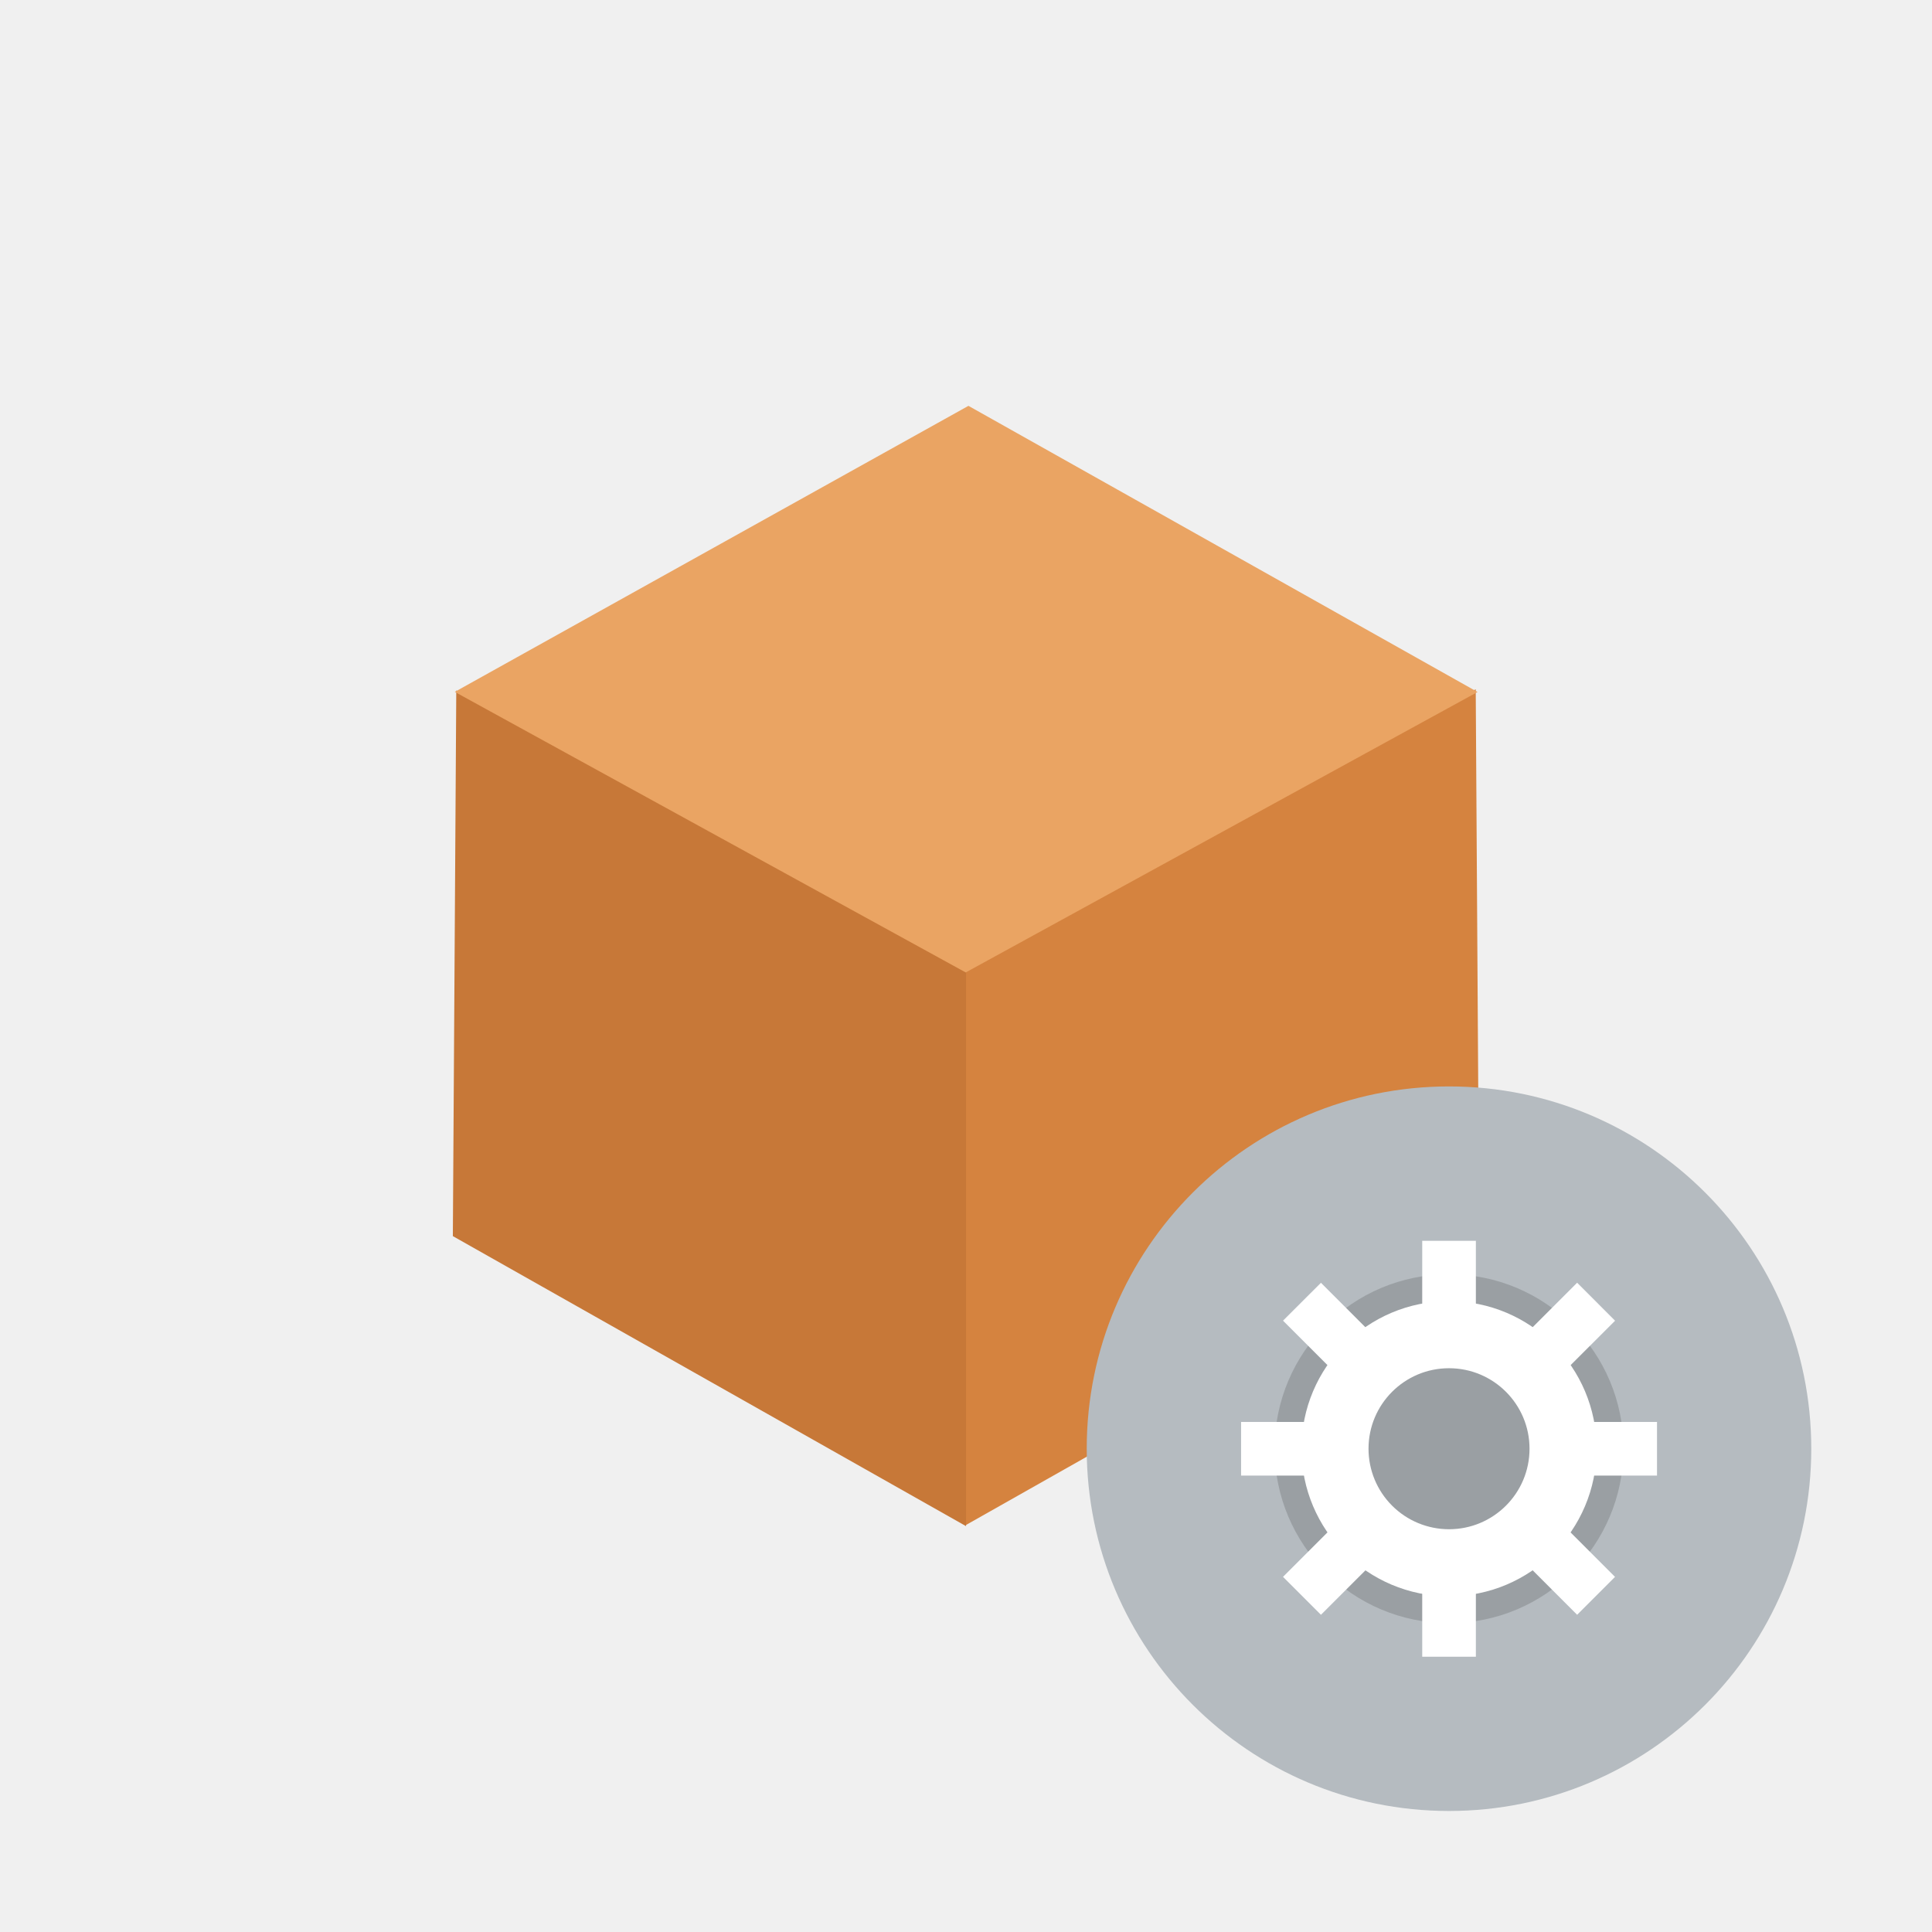
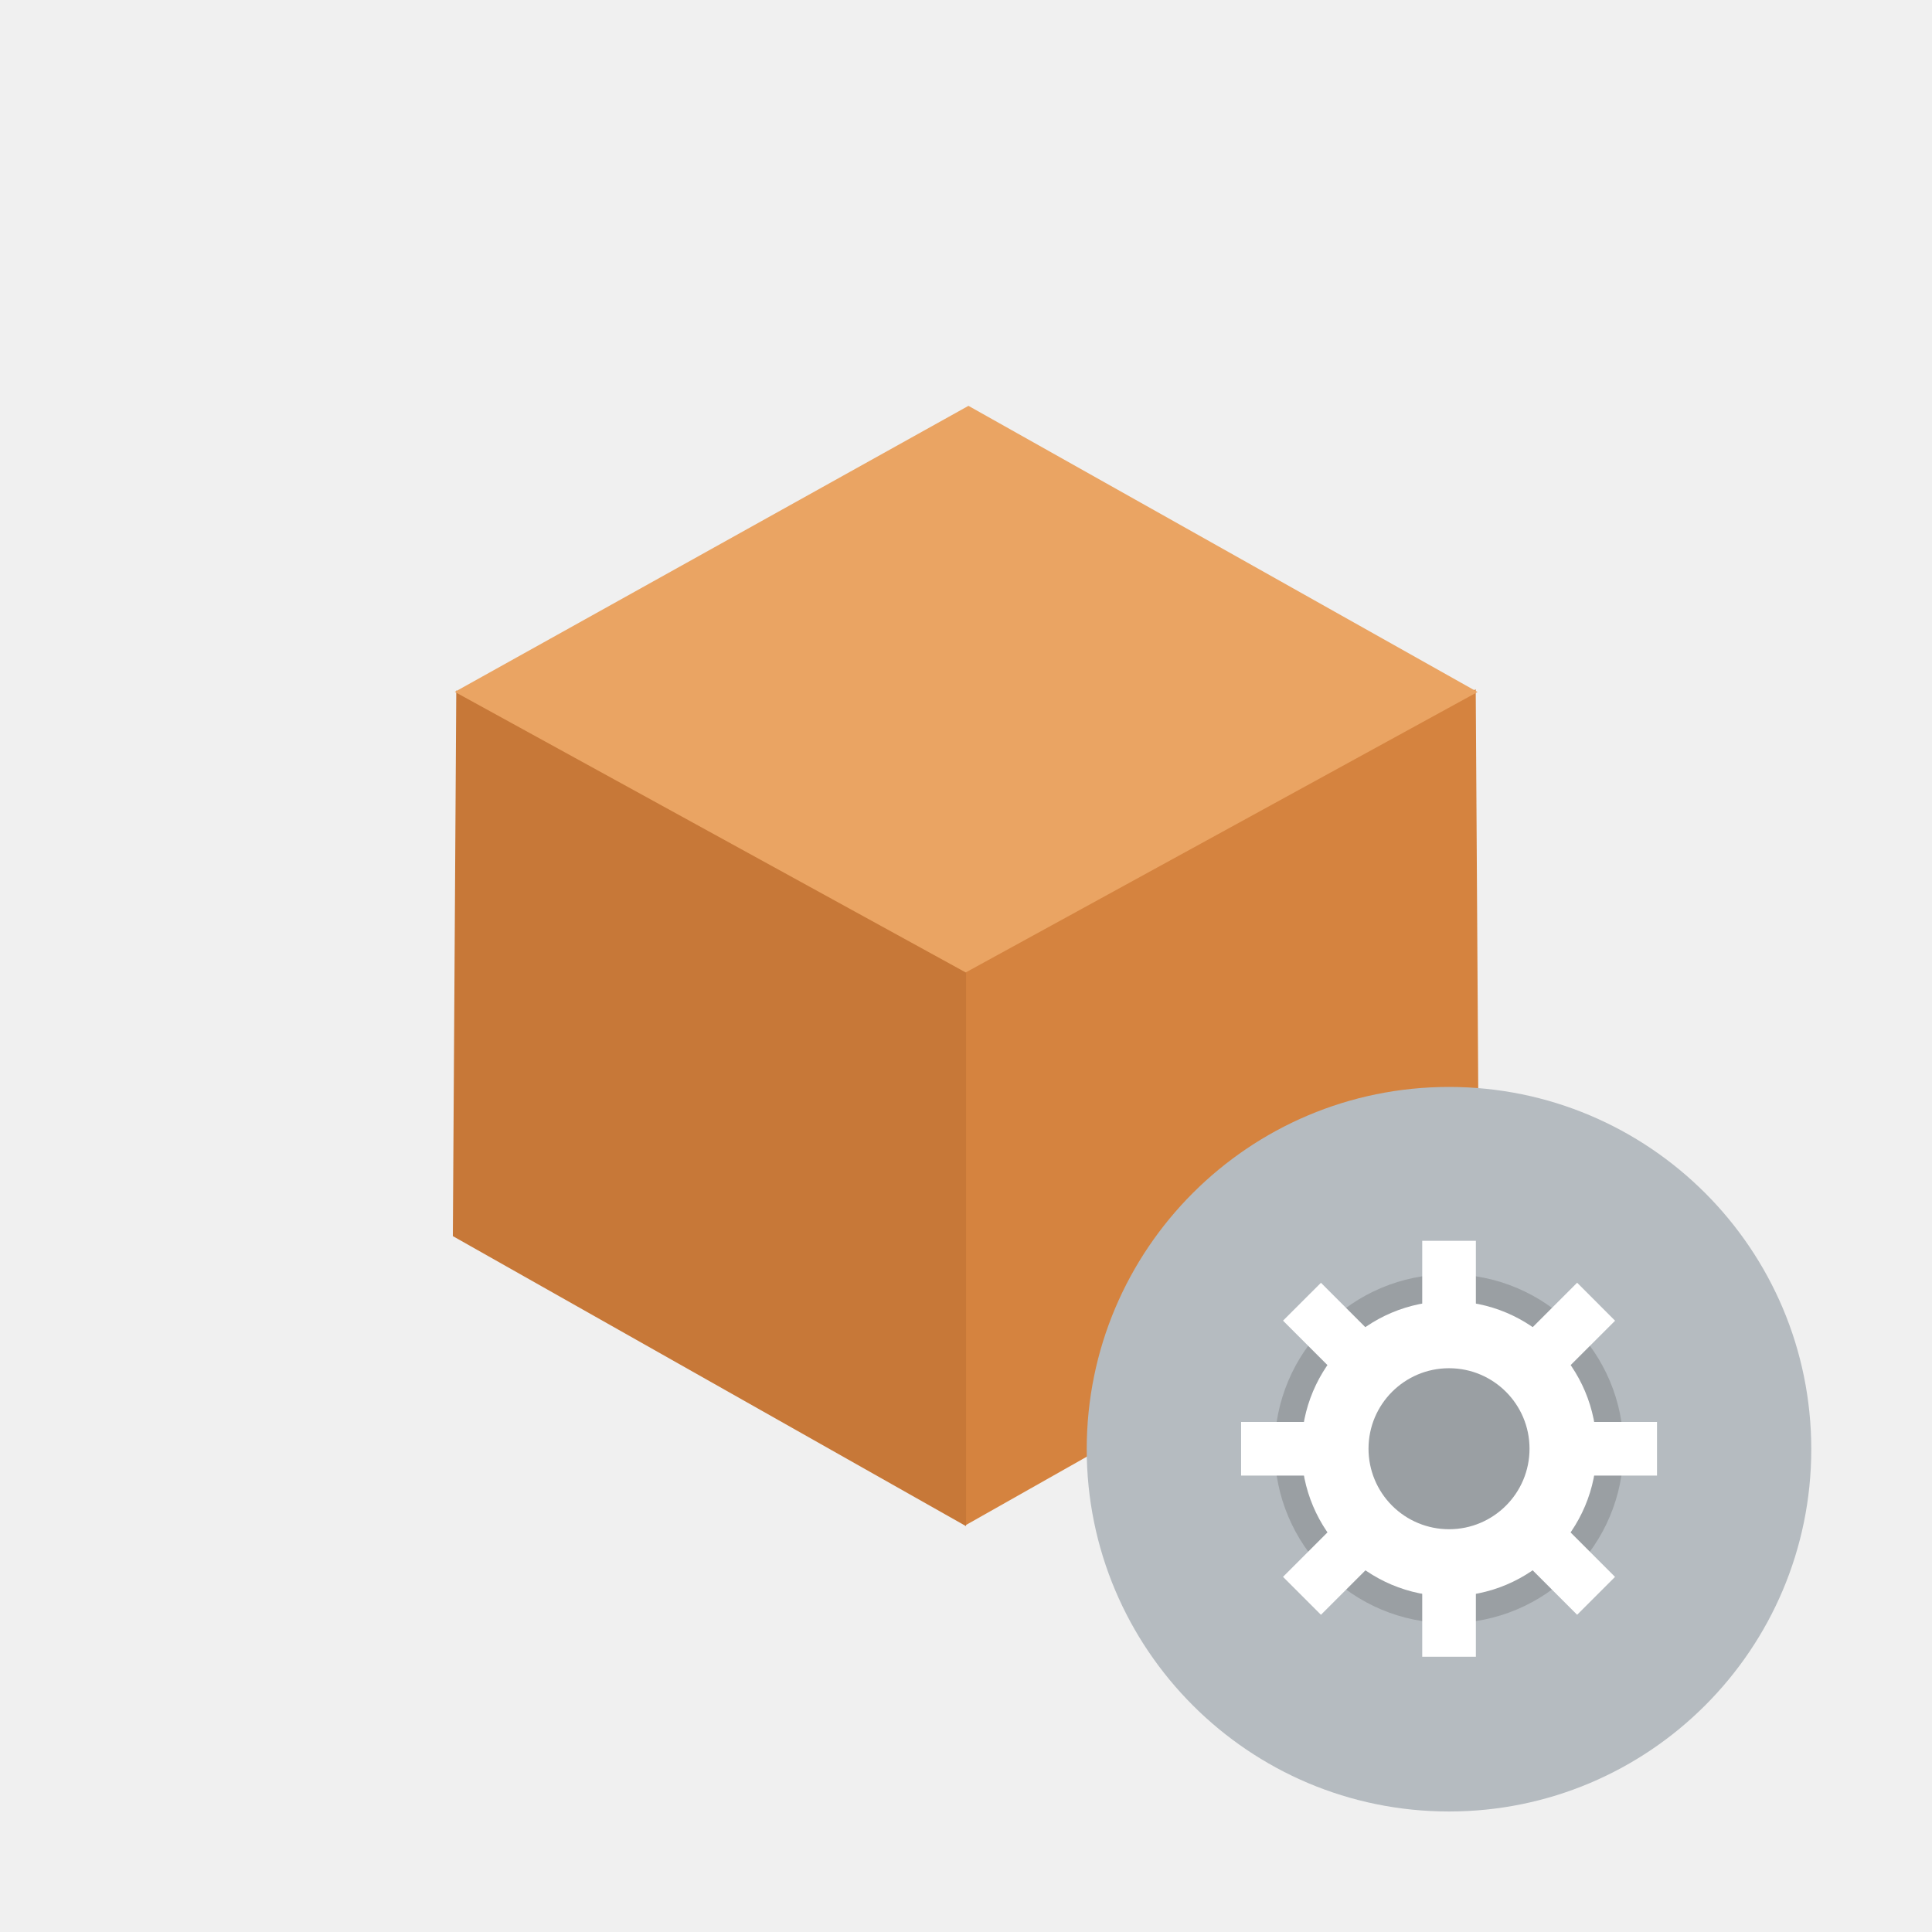
- <svg xmlns="http://www.w3.org/2000/svg" width="64" height="64" viewBox="0 0 16.933 16.933">
+ <svg xmlns="http://www.w3.org/2000/svg" width="64" height="64" version="1.1" viewBox="0 0 16.933 16.933">
  <circle cx="8.466" cy="8.466" r="7.144" fill="#f0f0f0" style="paint-order:stroke fill markers" />
  <g fill-rule="evenodd" stroke-width=".015">
-     <path fill="#d5833f" d="m8.466 13.366 4.498-2.543-.03-4.782-4.468 2.448z" />
-     <path fill="#c77838" d="m8.467 13.376-4.498-2.542.03-4.783 4.468 2.448z" />
-     <path fill="#eaa463" d="m3.986 6.064 4.502-2.507 4.462 2.508-4.486 2.458z" />
+     <path d="m8.466 13.366 4.498-2.543-.03-4.782-4.468 2.448z" fill="#d5833f" />
+     <path d="m8.467 13.376-4.498-2.542.03-4.783 4.468 2.448z" fill="#c77838" />
+     <path d="m3.986 6.064 4.502-2.507 4.462 2.508-4.486 2.458z" fill="#eaa463" />
  </g>
-   <g paint-order="stroke markers fill" transform="translate(8.937 -115.54)scale(.44445)">
-     <circle cx="8.466" cy="288.53" r="7.144" fill="#b5bbc0" />
+   <g transform="translate(8.937 -115.54)scale(.44445)" paint-order="stroke markers fill">
+     <circle cx="8.466" cy="288.54" r="7.144" fill="#b5bbc0" stroke-width="1" />
    <circle cx="8.467" cy="288.53" r="3.44" opacity=".15" />
    <g fill="#fff">
-       <path d="M8.467 285.62a2.91 2.91 0 0 0-2.91 2.91 2.91 2.91 0 0 0 2.91 2.91 2.91 2.91 0 0 0 2.91-2.91 2.91 2.91 0 0 0-2.91-2.91m0 1.323a1.587 1.587 0 0 1 1.587 1.587 1.587 1.587 0 0 1-1.587 1.588 1.587 1.587 0 0 1-1.588-1.588 1.587 1.587 0 0 1 1.588-1.587" />
+       <path d="m8.467 285.62a2.91 2.91 0 0 0-2.91 2.91 2.91 2.91 0 0 0 2.91 2.91 2.91 2.91 0 0 0 2.91-2.91 2.91 2.91 0 0 0-2.91-2.91m0 1.323a1.587 1.587 0 0 1 1.587 1.587 1.587 1.587 0 0 1-1.587 1.588 1.587 1.587 0 0 1-1.588-1.588 1.587 1.587 0 0 1 1.588-1.587" />
      <path d="M7.938 284.43h1.058v1.852H7.938zm0 6.35h1.058v1.852H7.938zm4.63-2.778v1.058h-1.852v-1.058zm-6.35 0v1.058H4.366v-1.058zm5.522 3.056-.747.747-1.31-1.31.748-.747zm-4.49-4.49-.747.747-1.31-1.31.748-.747zm-1.309 5.237-.748-.748 1.31-1.31.748.749zm4.49-4.49-.748-.748 1.31-1.31.748.749z" />
    </g>
  </g>
</svg>
